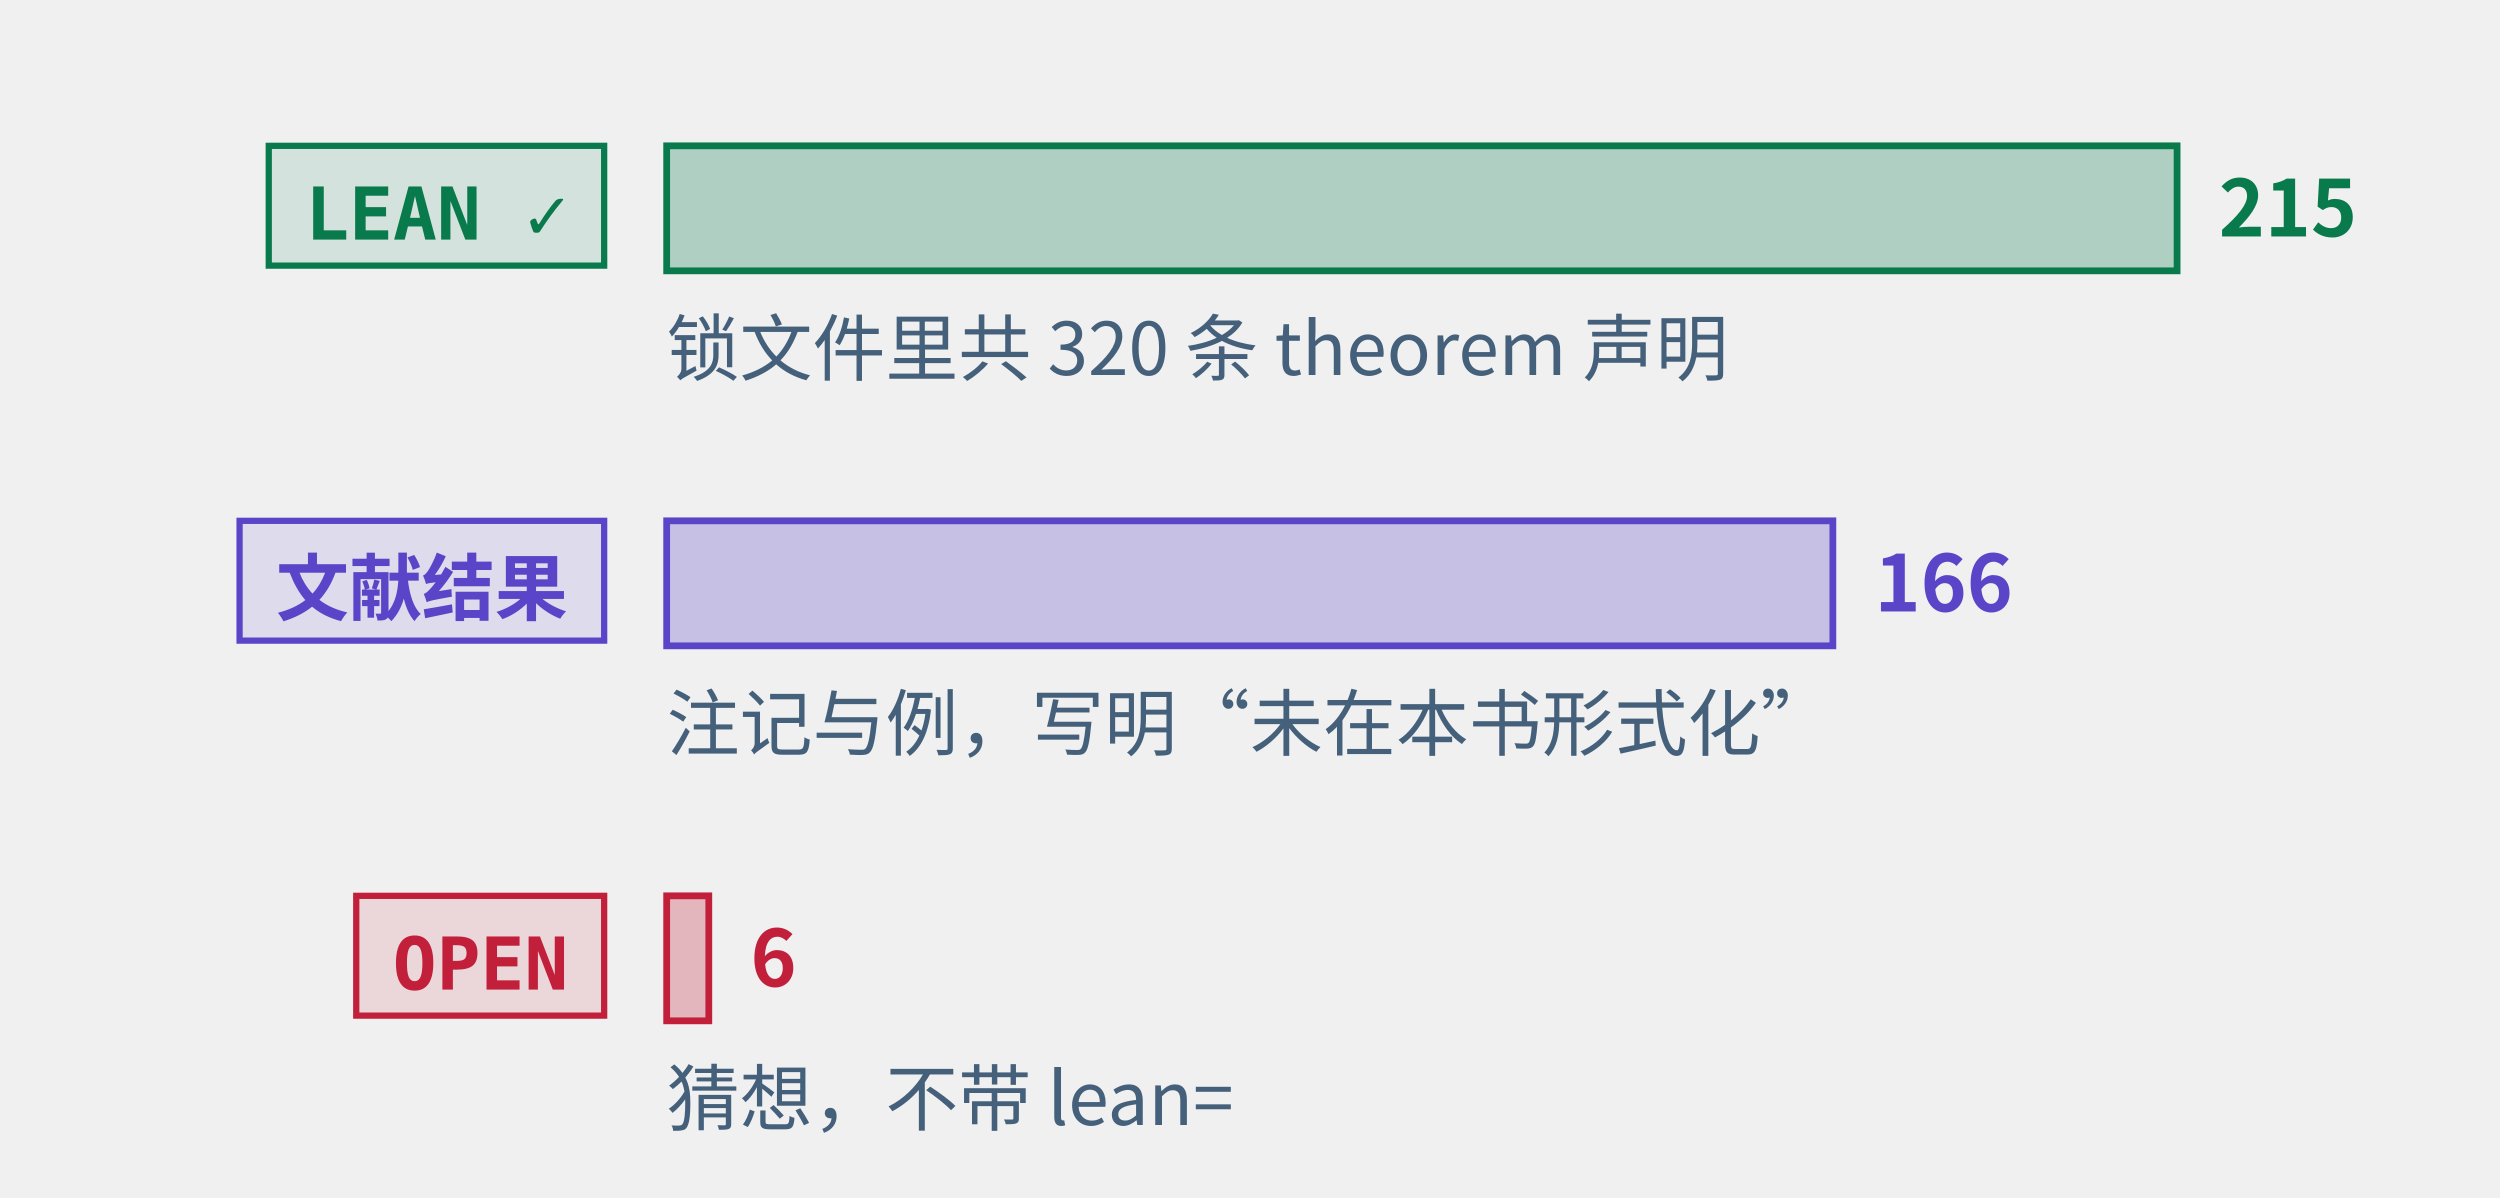
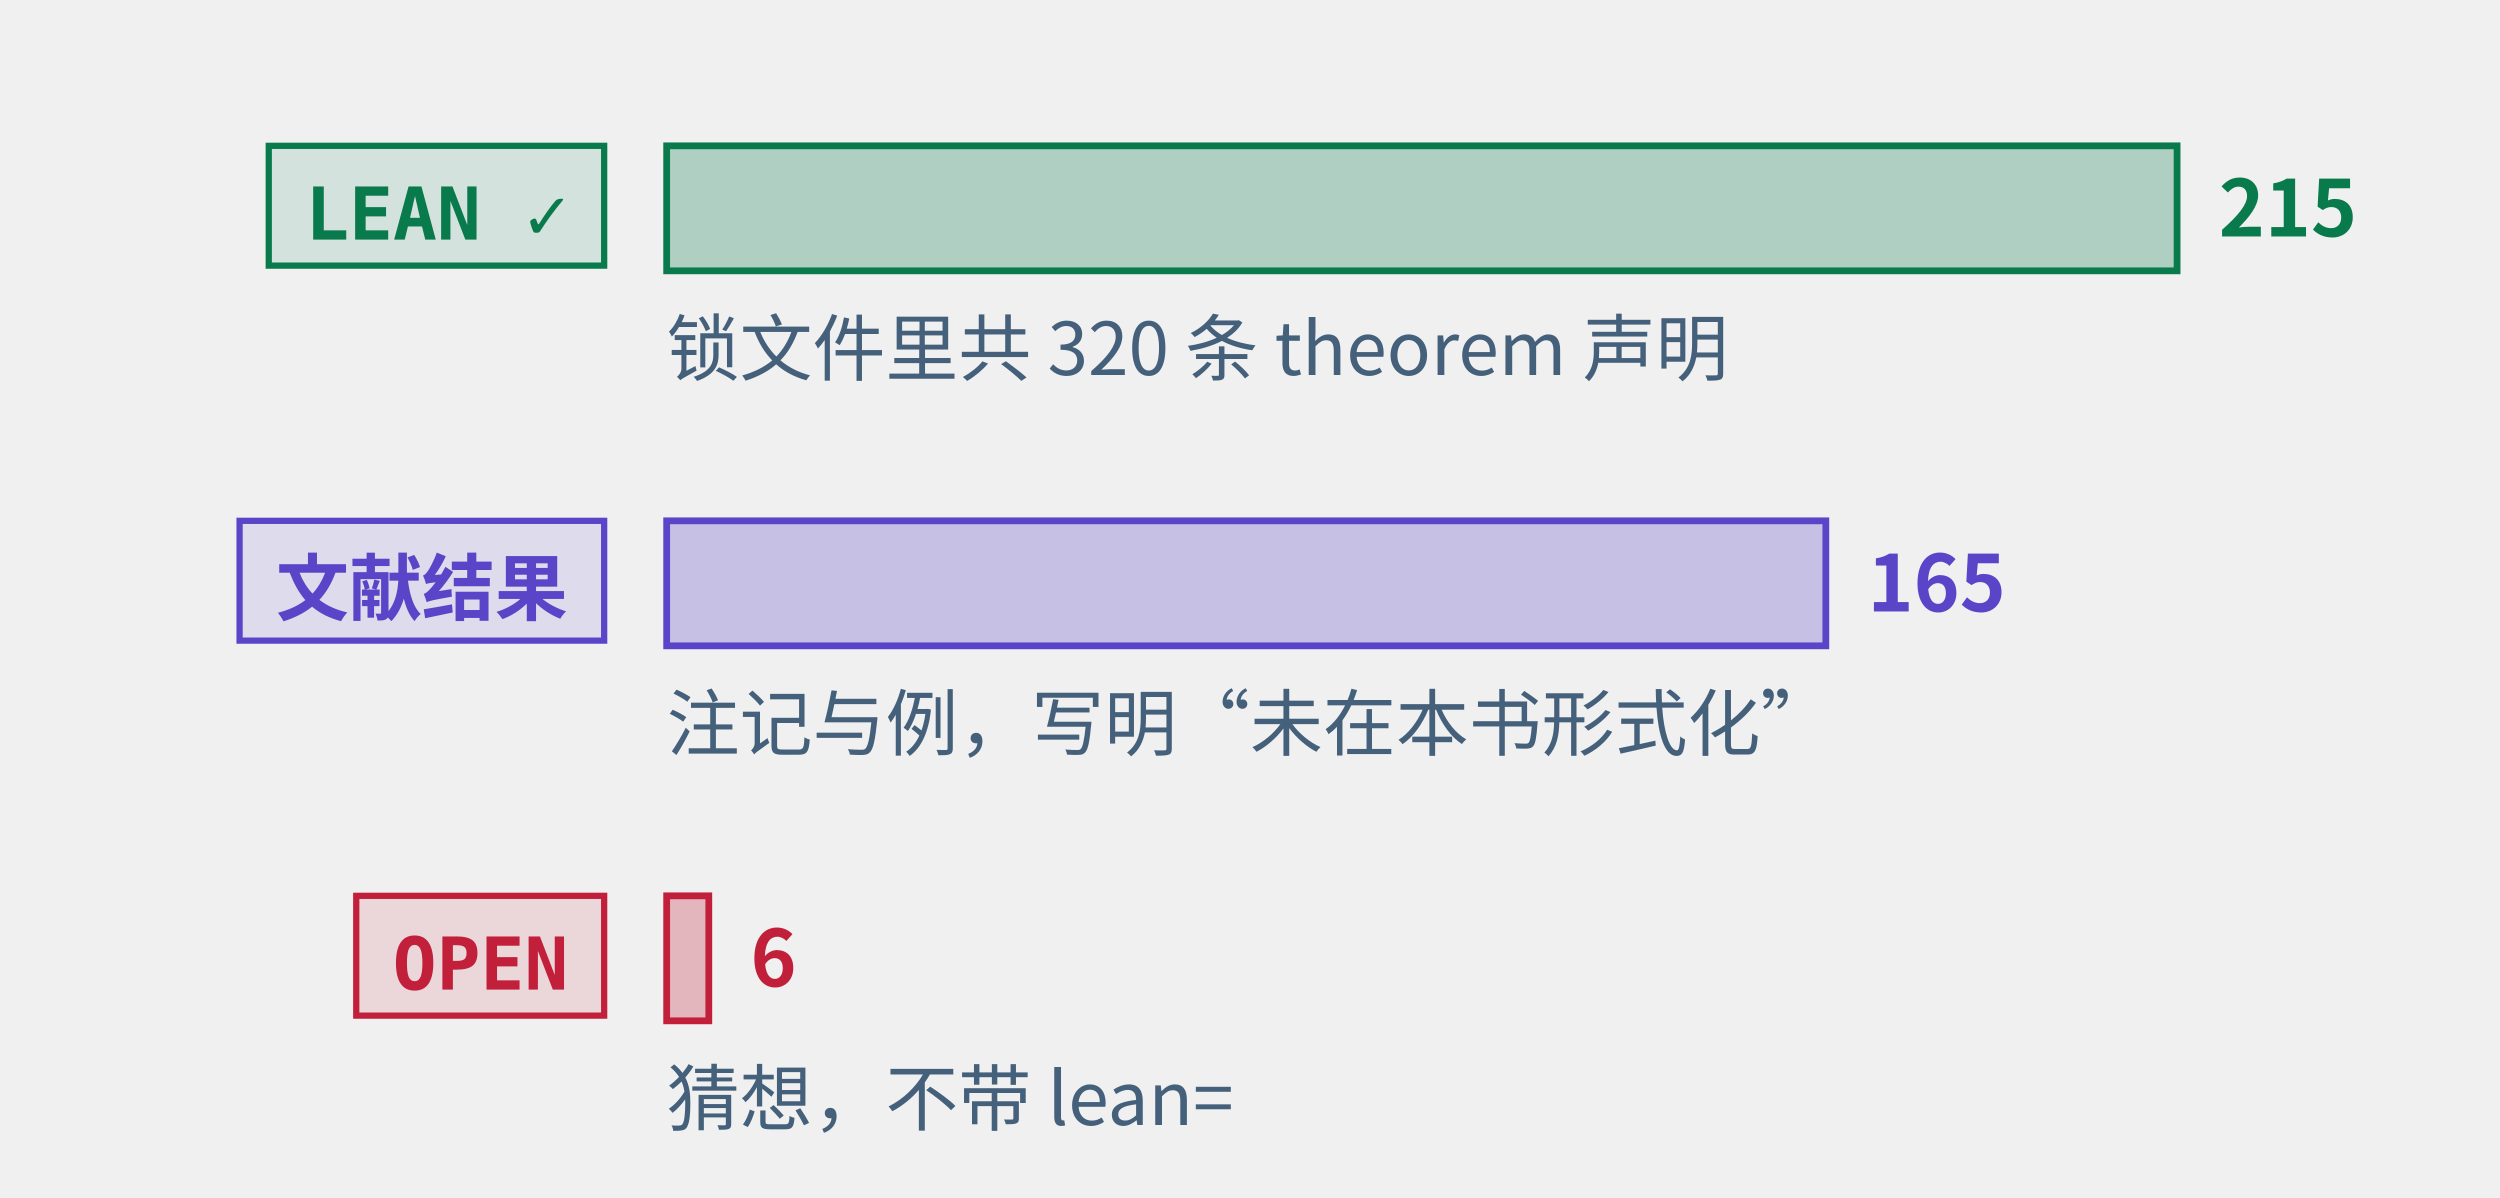
<svg xmlns="http://www.w3.org/2000/svg" class="tr-fig" data-tr-fig="prelude-three-tiers" data-lang="zh" viewBox="0 0 480 230" width="480" height="230" font-family="'Noto Sans SC', 'Noto Sans CJK SC', 'Source Sans 3', 'PingFang SC', 'Microsoft YaHei', system-ui, sans-serif" role="img" aria-label="三条横条，各配一个标签。最上面一条绿色，标签 LEAN ✓，是带 Lean 引用的定理、引理、命题与推论的条数，最长；中间一条紫色，标签“文献结果”，是标明文献结果的注记与例的条数；最下面一条红色，标签 OPEN，是开放猜想的条数，很短。每条横条末端写着条数，绿色一条下面另注锁文件里 theorem 声明的条数。">
  <style>.ts-ink{stroke:#0b1622}.tf-ink{fill:#0b1622}.ts-dim{stroke:#45607a}.tf-dim{fill:#45607a}.ts-faint{stroke:#9db3c4}.tf-faint{fill:#9db3c4}.ts-edge{stroke:#b9d0dd}.tf-edge{fill:#b9d0dd}.ts-hot{stroke:#5f9bb5}.tf-hot{fill:#5f9bb5}.ts-bg{stroke:#ffffff}.tf-bg{fill:#ffffff}.ts-panel{stroke:#eef5f9}.tf-panel{fill:#eef5f9}.ts-sheet{stroke:#f7fbfd}.tf-sheet{fill:#f7fbfd}.ts-cyan{stroke:#007c8a}.tf-cyan{fill:#007c8a}.ts-magenta{stroke:#b0128f}.tf-magenta{fill:#b0128f}.ts-amber{stroke:#946200}.tf-amber{fill:#946200}.ts-violet{stroke:#5a45c8}.tf-violet{fill:#5a45c8}.ts-ok{stroke:#087a4c}.tf-ok{fill:#087a4c}.ts-warn{stroke:#c21f3a}.tf-warn{fill:#c21f3a}.ts-blue{stroke:#1d5fd0}.tf-blue{fill:#1d5fd0}.ts-orange{stroke:#b85410}.tf-orange{fill:#b85410}.ts-sigma{stroke:#28405a}.tf-sigma{fill:#28405a}@media (prefers-color-scheme:dark){.ts-ink{stroke:#d4efff}.tf-ink{fill:#d4efff}.ts-dim{stroke:#6f8ea5}.tf-dim{fill:#6f8ea5}.ts-faint{stroke:#34506a}.tf-faint{fill:#34506a}.ts-edge{stroke:#143049}.tf-edge{fill:#143049}.ts-hot{stroke:#1f5d7c}.tf-hot{fill:#1f5d7c}.ts-bg{stroke:#03060c}.tf-bg{fill:#03060c}.ts-panel{stroke:#07101b}.tf-panel{fill:#07101b}.ts-sheet{stroke:#050c16}.tf-sheet{fill:#050c16}.ts-cyan{stroke:#19f0ff}.tf-cyan{fill:#19f0ff}.ts-magenta{stroke:#ff2fd0}.tf-magenta{fill:#ff2fd0}.ts-amber{stroke:#ffc83d}.tf-amber{fill:#ffc83d}.ts-violet{stroke:#9d8cff}.tf-violet{fill:#9d8cff}.ts-ok{stroke:#46ffb2}.tf-ok{fill:#46ffb2}.ts-warn{stroke:#ff5064}.tf-warn{fill:#ff5064}.ts-blue{stroke:#2a7bff}.tf-blue{fill:#2a7bff}.ts-orange{stroke:#ff8a3c}.tf-orange{fill:#ff8a3c}.ts-sigma{stroke:#cfe3ff}.tf-sigma{fill:#cfe3ff}}</style>
  <rect x="51.6" y="28" width="64.4" height="23" class="ts-ok tf-ok" stroke-width="1.2" fill-opacity="0.12" />
  <text class="tf-ok tr-fig-mono" x="58.6" y="46" font-size="14" font-family="'JetBrains Mono', 'DejaVu Sans Mono', ui-monospace, Menlo, Consolas, monospace" font-weight="600">LEAN ✓</text>
  <rect x="128" y="28" width="290" height="24" class="ts-ok tf-ok" stroke-width="1.3" fill-opacity="0.28" />
  <text class="tf-ok" x="426" y="45.4" font-size="15" font-weight="600">215</text>
  <rect x="46" y="100" width="70" height="23" class="ts-violet tf-violet" stroke-width="1.2" fill-opacity="0.12" />
  <text class="tf-violet tr-fig-mono" x="53" y="118" font-size="14" font-family="'JetBrains Mono', 'DejaVu Sans Mono', ui-monospace, Menlo, Consolas, monospace" font-weight="600">文献结果</text>
-   <rect x="128" y="100" width="223.91" height="24" class="ts-violet tf-violet" stroke-width="1.3" fill-opacity="0.28" />
-   <text class="tf-violet" x="359.91" y="117.4" font-size="15" font-weight="600">166</text>
+   <rect x="128" y="100" width="222.56" height="24" class="ts-violet tf-violet" stroke-width="1.3" fill-opacity="0.28" />
+   <text class="tf-violet" x="358.56" y="117.4" font-size="15" font-weight="600">165</text>
  <rect x="68.4" y="172" width="47.6" height="23" class="ts-warn tf-warn" stroke-width="1.2" fill-opacity="0.12" />
  <text class="tf-warn tr-fig-mono" x="75.4" y="190" font-size="14" font-family="'JetBrains Mono', 'DejaVu Sans Mono', ui-monospace, Menlo, Consolas, monospace" font-weight="600">OPEN</text>
  <rect x="128" y="172" width="8.09" height="24" class="ts-warn tf-warn" stroke-width="1.3" fill-opacity="0.28" />
  <text class="tf-warn" x="144.09" y="189.4" font-size="15" font-weight="600">6</text>
  <text class="tf-dim" x="128" y="72" font-size="14">锁文件里共 320 条 theorem 声明</text>
  <text class="tf-dim" x="128" y="144" font-size="14">注记与例，写明“未在本书形式化”</text>
  <text class="tf-dim" x="128" y="216" font-size="14">猜想，不带 lean=</text>
</svg>
